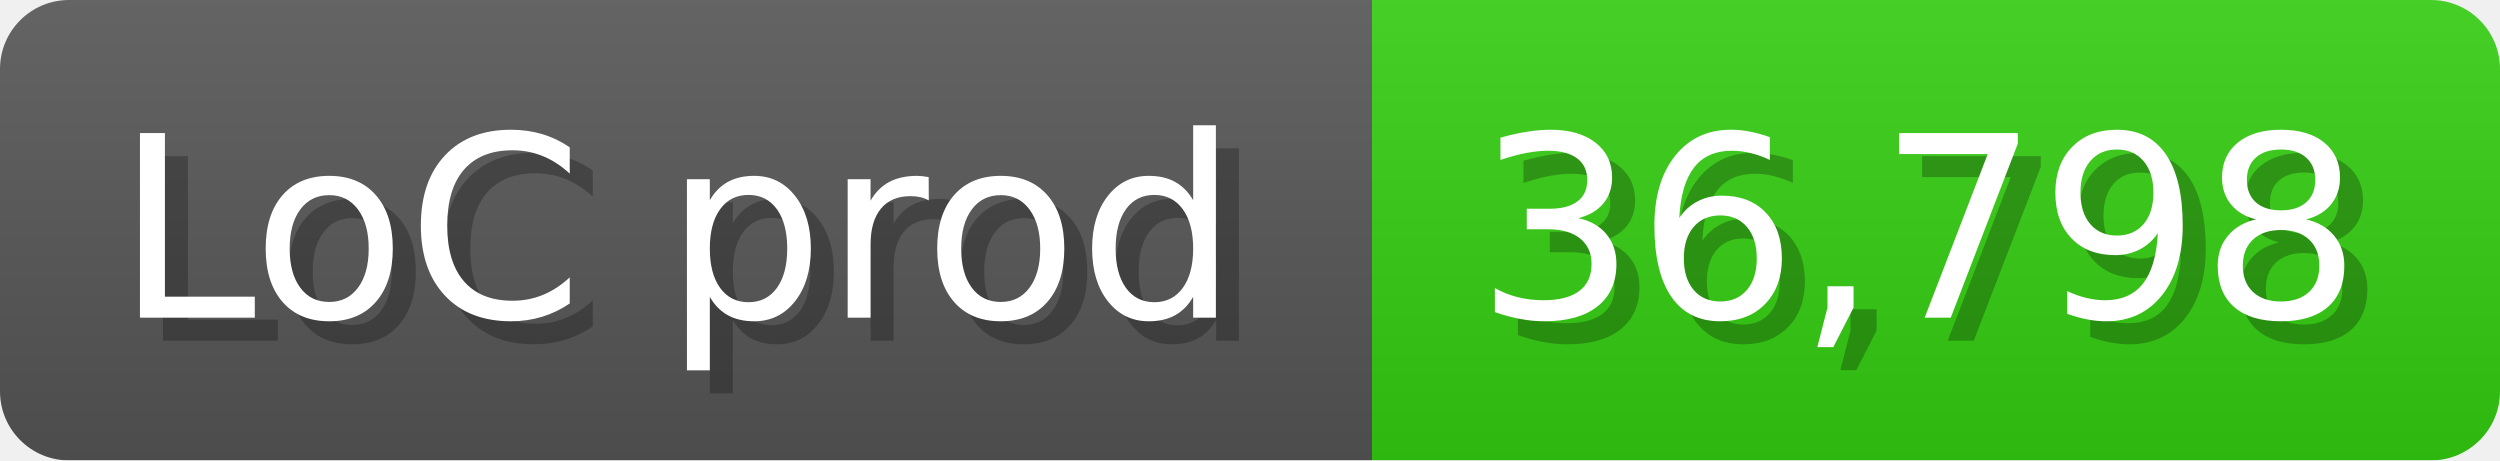
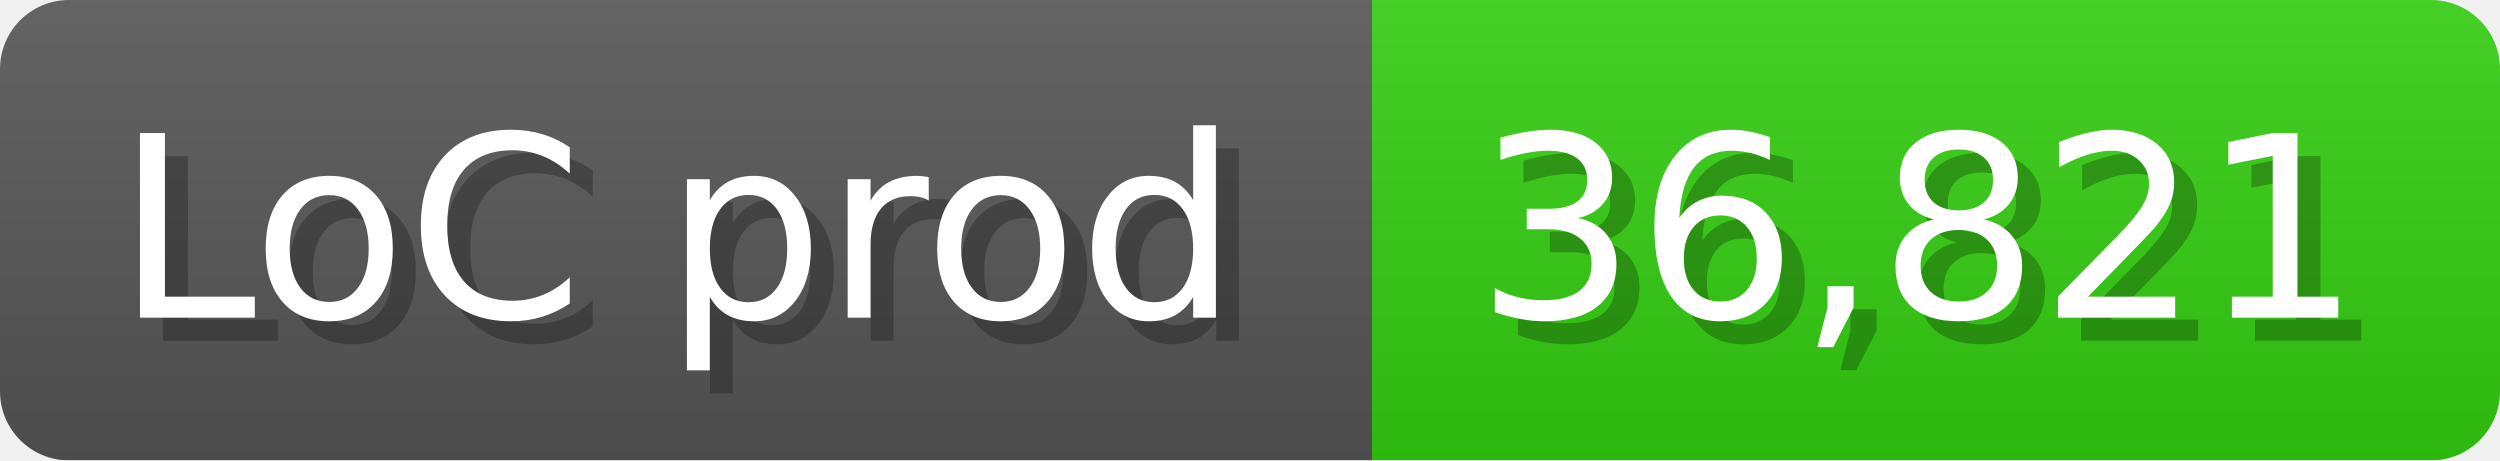
<svg xmlns="http://www.w3.org/2000/svg" width="108.6" height="20" viewBox="0 0 1086 200">
  <linearGradient id="a" x2="0" y2="100%">
    <stop offset="0" stop-opacity=".1" stop-color="#EEE" />
    <stop offset="1" stop-opacity=".1" />
  </linearGradient>
  <mask id="m">
    <rect width="1086" height="200" rx="30" fill="#FFF" />
  </mask>
  <g mask="url(#m)">
    <rect width="596" height="200" fill="#555" />
    <rect width="490" height="200" fill="#3C1" x="596" />
    <rect width="1086" height="200" fill="url(#a)" />
  </g>
  <g fill="#fff" text-anchor="start" font-family="Verdana,DejaVu Sans,sans-serif" font-size="110">
    <text x="60" y="148" textLength="496" fill="#000" opacity="0.25">LoC prod</text>
    <text x="50" y="138" textLength="496">LoC prod</text>
-     <text x="651" y="148" textLength="390" fill="#000" opacity="0.25">36,798</text>
-     <text x="641" y="138" textLength="390">36,798</text>
+     <text x="651" y="148" textLength="390" fill="#000" opacity="0.25">36,821</text>
+     <text x="641" y="138" textLength="390">36,821</text>
  </g>
</svg>
